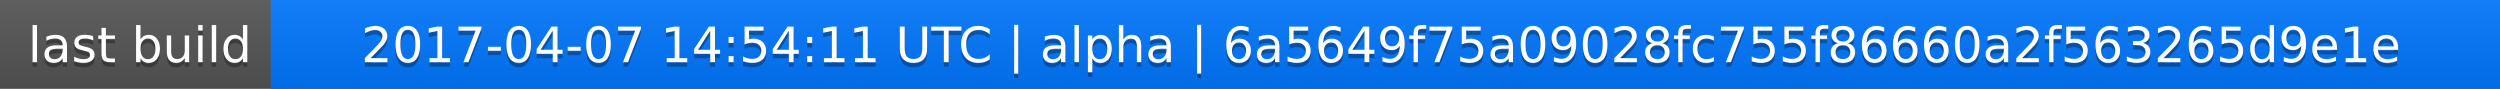
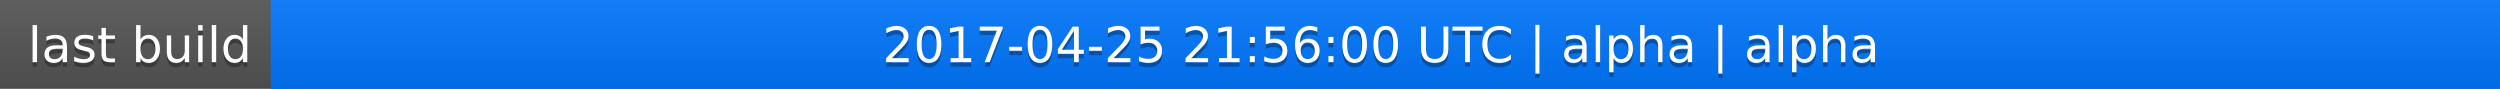
<svg xmlns="http://www.w3.org/2000/svg" width="563" height="20">
  <linearGradient id="a" x2="0" y2="100%">
    <stop offset="0" stop-color="#bbb" stop-opacity=".1" />
    <stop offset="1" stop-opacity=".1" />
  </linearGradient>
  <rect rx="0" width="563" height="20" fill="#555" />
  <rect rx="0" x="61" width="502" height="20" fill="#07f" />
  <path fill="#07f" d="M61 0h4v20h-4z" />
  <rect rx="0" width="563" height="20" fill="url(#a)" />
  <g fill="#fff" text-anchor="middle" font-family="DejaVu Sans,Verdana,Geneva,sans-serif" font-size="11">
    <text x="31.5" y="15" fill="#010101" fill-opacity=".3">last build</text>
    <text x="31.5" y="14">last build</text>
-     <text x="311" y="15" fill="#010101" fill-opacity=".3">2017-04-07 14:54:11 UTC | alpha | 6a5649f75a09028fc755f86660a2f563265d9e1e</text>
-     <text x="311" y="14">2017-04-07 14:54:11 UTC | alpha | 6a5649f75a09028fc755f86660a2f563265d9e1e</text>
+     <text x="311" y="15" fill="#010101" fill-opacity=".3">2017-04-25 21:56:00 UTC | alpha | alpha</text>
+     <text x="311" y="14">2017-04-25 21:56:00 UTC | alpha | alpha</text>
  </g>
</svg>
